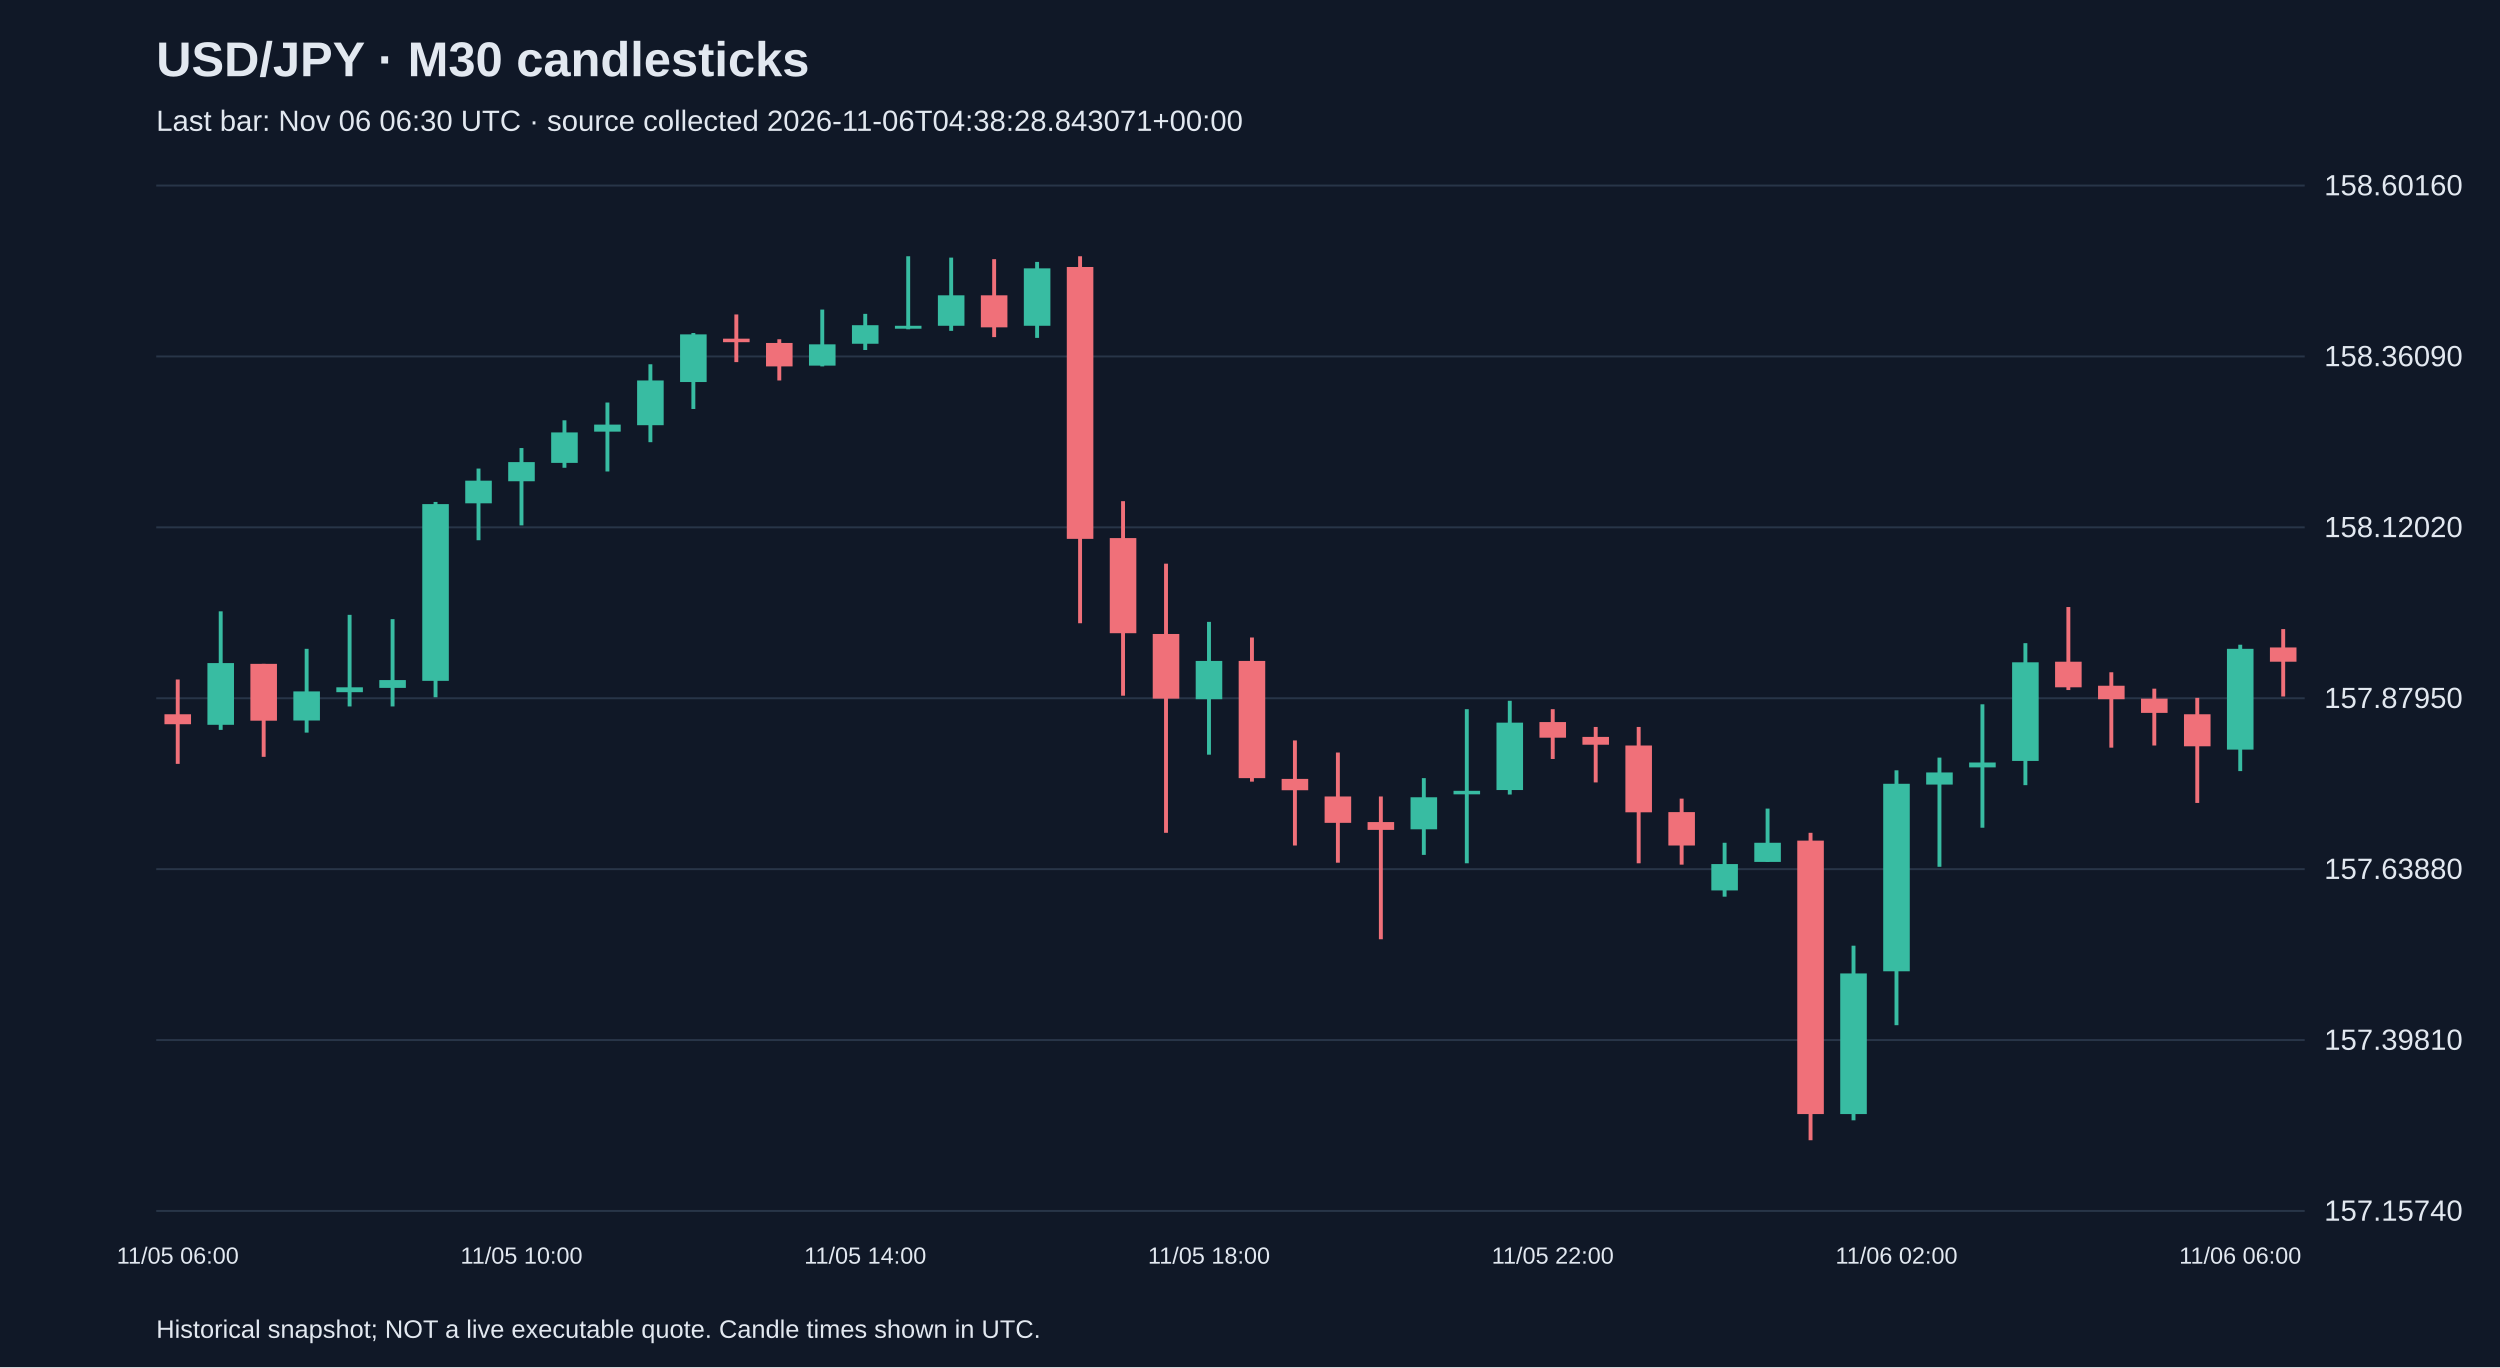
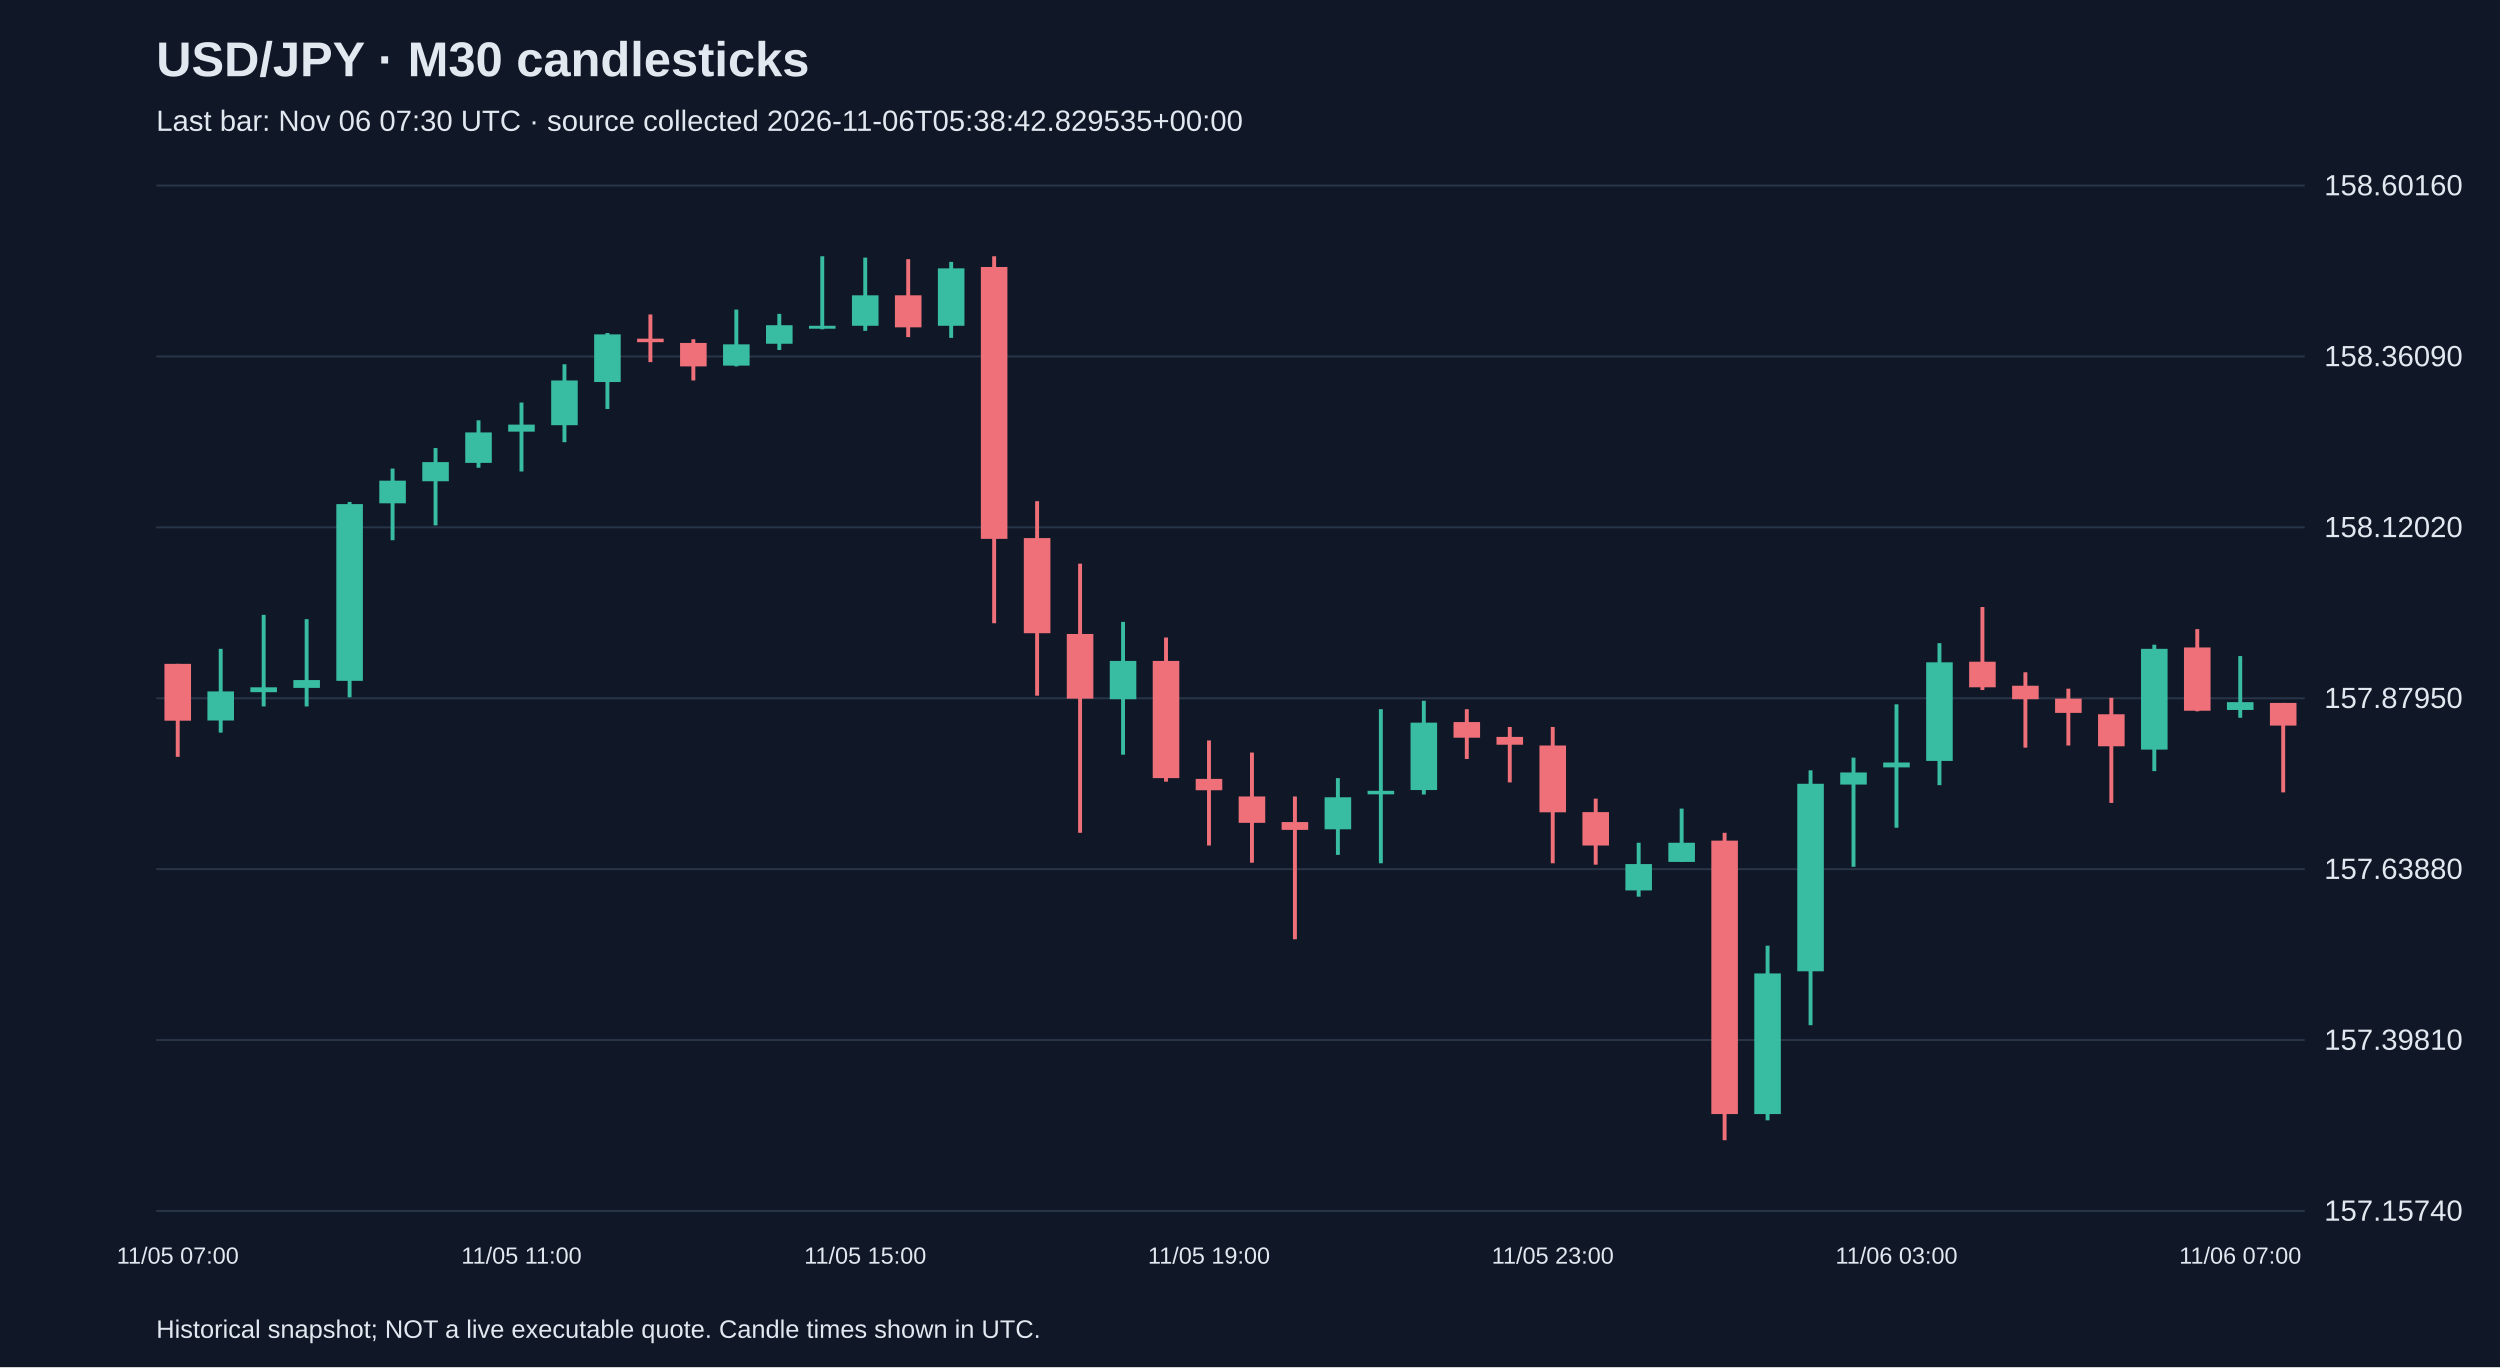
<svg xmlns="http://www.w3.org/2000/svg" viewBox="0 0 1280 700">
  <rect width="100%" height="100%" fill="#101827" />
  <style>text{font-family:Arial,sans-serif;fill:#e2e8f0}</style>
  <text x="80" y="39" font-size="25" font-weight="bold">USD/JPY · M30 candlesticks</text>
-   <text x="80" y="67" font-size="15" fill="#a6b1c5">Last bar: Nov 06 06:30 UTC · source collected 2026-11-06T04:38:28.843071+00:00</text>
+   <text x="80" y="67" font-size="15" fill="#a6b1c5">Last bar: Nov 06 07:30 UTC · source collected 2026-11-06T05:38:42.829535+00:00</text>
  <line x1="80" y1="620.0" x2="1180" y2="620.0" stroke="#283548" />
  <text x="1190" y="625.0" font-size="15">157.15740</text>
  <line x1="80" y1="532.5" x2="1180" y2="532.5" stroke="#283548" />
  <text x="1190" y="537.5" font-size="15">157.39810</text>
  <line x1="80" y1="445.0" x2="1180" y2="445.0" stroke="#283548" />
  <text x="1190" y="450.0" font-size="15">157.63880</text>
  <line x1="80" y1="357.5" x2="1180" y2="357.5" stroke="#283548" />
  <text x="1190" y="362.5" font-size="15">157.87950</text>
  <line x1="80" y1="270.0" x2="1180" y2="270.0" stroke="#283548" />
  <text x="1190" y="275.0" font-size="15">158.12020</text>
  <line x1="80" y1="182.5" x2="1180" y2="182.5" stroke="#283548" />
  <text x="1190" y="187.5" font-size="15">158.36090</text>
  <line x1="80" y1="95.0" x2="1180" y2="95.0" stroke="#283548" />
  <text x="1190" y="100.0" font-size="15">158.60160</text>
-   <line x1="91.0" y1="347.9" x2="91.0" y2="391.1" stroke="#f07079" stroke-width="2" />
-   <rect x="84.2" y="365.7" width="13.6" height="5.1" fill="#f07079" />
-   <text x="91.0" y="647" text-anchor="middle" font-size="12">11/05 06:00</text>
-   <line x1="113.0" y1="313.0" x2="113.0" y2="373.7" stroke="#38bca2" stroke-width="2" />
-   <rect x="106.2" y="339.5" width="13.6" height="31.6" fill="#38bca2" />
-   <line x1="135.0" y1="339.9" x2="135.0" y2="387.5" stroke="#f07079" stroke-width="2" />
-   <rect x="128.2" y="339.9" width="13.6" height="29.1" fill="#f07079" />
-   <line x1="157.0" y1="332.2" x2="157.0" y2="375.1" stroke="#38bca2" stroke-width="2" />
-   <rect x="150.2" y="354.0" width="13.6" height="14.9" fill="#38bca2" />
-   <line x1="179.0" y1="314.8" x2="179.0" y2="361.7" stroke="#38bca2" stroke-width="2" />
-   <rect x="172.2" y="351.9" width="13.6" height="2.5" fill="#38bca2" />
-   <line x1="201.0" y1="317.0" x2="201.0" y2="361.7" stroke="#38bca2" stroke-width="2" />
-   <rect x="194.2" y="348.2" width="13.6" height="4.0" fill="#38bca2" />
-   <line x1="223.0" y1="257.0" x2="223.0" y2="357.0" stroke="#38bca2" stroke-width="2" />
-   <rect x="216.2" y="258.1" width="13.6" height="90.5" fill="#38bca2" />
-   <line x1="245.0" y1="239.9" x2="245.0" y2="276.6" stroke="#38bca2" stroke-width="2" />
-   <rect x="238.2" y="246.1" width="13.6" height="11.6" fill="#38bca2" />
-   <line x1="267.0" y1="229.4" x2="267.0" y2="269.0" stroke="#38bca2" stroke-width="2" />
-   <rect x="260.2" y="236.6" width="13.6" height="9.8" fill="#38bca2" />
-   <text x="267.0" y="647" text-anchor="middle" font-size="12">11/05 10:00</text>
-   <line x1="289.0" y1="215.2" x2="289.0" y2="239.5" stroke="#38bca2" stroke-width="2" />
-   <rect x="282.2" y="221.4" width="13.6" height="15.6" fill="#38bca2" />
-   <line x1="311.0" y1="206.1" x2="311.0" y2="241.4" stroke="#38bca2" stroke-width="2" />
-   <rect x="304.2" y="217.4" width="13.6" height="3.6" fill="#38bca2" />
-   <line x1="333.0" y1="186.5" x2="333.0" y2="226.4" stroke="#38bca2" stroke-width="2" />
-   <rect x="326.2" y="194.8" width="13.6" height="22.9" fill="#38bca2" />
-   <line x1="355.0" y1="170.5" x2="355.0" y2="209.4" stroke="#38bca2" stroke-width="2" />
-   <rect x="348.2" y="171.2" width="13.6" height="24.4" fill="#38bca2" />
-   <line x1="377.0" y1="161.0" x2="377.0" y2="185.4" stroke="#f07079" stroke-width="2" />
-   <rect x="370.2" y="173.4" width="13.6" height="1.8" fill="#f07079" />
-   <line x1="399.0" y1="173.7" x2="399.0" y2="194.8" stroke="#f07079" stroke-width="2" />
-   <rect x="392.2" y="175.6" width="13.6" height="12.0" fill="#f07079" />
-   <line x1="421.0" y1="158.5" x2="421.0" y2="187.6" stroke="#38bca2" stroke-width="2" />
-   <rect x="414.2" y="176.3" width="13.6" height="10.9" fill="#38bca2" />
-   <line x1="443.0" y1="160.7" x2="443.0" y2="179.2" stroke="#38bca2" stroke-width="2" />
-   <rect x="436.2" y="166.5" width="13.6" height="9.5" fill="#38bca2" />
-   <text x="443.0" y="647" text-anchor="middle" font-size="12">11/05 14:00</text>
-   <line x1="465.0" y1="131.2" x2="465.0" y2="168.6" stroke="#38bca2" stroke-width="2" />
-   <rect x="458.2" y="166.8" width="13.6" height="1.5" fill="#38bca2" />
-   <line x1="487.0" y1="131.9" x2="487.0" y2="169.4" stroke="#38bca2" stroke-width="2" />
-   <rect x="480.2" y="151.2" width="13.6" height="15.6" fill="#38bca2" />
-   <line x1="509.0" y1="132.7" x2="509.0" y2="172.6" stroke="#f07079" stroke-width="2" />
-   <rect x="502.2" y="151.2" width="13.6" height="16.4" fill="#f07079" />
-   <line x1="531.0" y1="134.1" x2="531.0" y2="173.0" stroke="#38bca2" stroke-width="2" />
-   <rect x="524.2" y="137.4" width="13.6" height="29.4" fill="#38bca2" />
-   <line x1="553.0" y1="131.2" x2="553.0" y2="319.1" stroke="#f07079" stroke-width="2" />
-   <rect x="546.2" y="136.7" width="13.6" height="139.2" fill="#f07079" />
-   <line x1="575.0" y1="256.6" x2="575.0" y2="356.2" stroke="#f07079" stroke-width="2" />
-   <rect x="568.2" y="275.5" width="13.6" height="48.7" fill="#f07079" />
-   <line x1="597.0" y1="288.6" x2="597.0" y2="426.4" stroke="#f07079" stroke-width="2" />
-   <rect x="590.2" y="324.6" width="13.6" height="33.1" fill="#f07079" />
-   <line x1="619.0" y1="318.4" x2="619.0" y2="386.4" stroke="#38bca2" stroke-width="2" />
-   <rect x="612.2" y="338.4" width="13.6" height="19.6" fill="#38bca2" />
-   <text x="619.0" y="647" text-anchor="middle" font-size="12">11/05 18:00</text>
-   <line x1="641.0" y1="326.4" x2="641.0" y2="400.2" stroke="#f07079" stroke-width="2" />
-   <rect x="634.2" y="338.4" width="13.6" height="60.0" fill="#f07079" />
-   <line x1="663.0" y1="379.1" x2="663.0" y2="432.9" stroke="#f07079" stroke-width="2" />
-   <rect x="656.2" y="398.8" width="13.6" height="5.8" fill="#f07079" />
-   <line x1="685.0" y1="385.3" x2="685.0" y2="441.7" stroke="#f07079" stroke-width="2" />
-   <rect x="678.2" y="407.8" width="13.6" height="13.5" fill="#f07079" />
-   <line x1="707.0" y1="407.8" x2="707.0" y2="480.9" stroke="#f07079" stroke-width="2" />
-   <rect x="700.2" y="420.9" width="13.6" height="4.0" fill="#f07079" />
-   <line x1="729.0" y1="398.4" x2="729.0" y2="437.7" stroke="#38bca2" stroke-width="2" />
-   <rect x="722.2" y="408.2" width="13.6" height="16.4" fill="#38bca2" />
-   <line x1="751.0" y1="363.1" x2="751.0" y2="442.0" stroke="#38bca2" stroke-width="2" />
-   <rect x="744.2" y="404.9" width="13.6" height="1.8" fill="#38bca2" />
-   <line x1="773.0" y1="358.8" x2="773.0" y2="406.8" stroke="#38bca2" stroke-width="2" />
-   <rect x="766.2" y="370.0" width="13.6" height="34.5" fill="#38bca2" />
-   <line x1="795.0" y1="363.1" x2="795.0" y2="388.6" stroke="#f07079" stroke-width="2" />
-   <rect x="788.2" y="369.7" width="13.6" height="8.0" fill="#f07079" />
-   <text x="795.0" y="647" text-anchor="middle" font-size="12">11/05 22:00</text>
-   <line x1="817.0" y1="372.2" x2="817.0" y2="400.6" stroke="#f07079" stroke-width="2" />
-   <rect x="810.2" y="377.3" width="13.6" height="4.0" fill="#f07079" />
-   <line x1="839.0" y1="372.2" x2="839.0" y2="442.0" stroke="#f07079" stroke-width="2" />
-   <rect x="832.2" y="381.7" width="13.6" height="34.2" fill="#f07079" />
-   <line x1="861.0" y1="408.9" x2="861.0" y2="442.7" stroke="#f07079" stroke-width="2" />
-   <rect x="854.2" y="415.8" width="13.6" height="17.1" fill="#f07079" />
-   <line x1="883.0" y1="431.5" x2="883.0" y2="459.1" stroke="#38bca2" stroke-width="2" />
-   <rect x="876.2" y="442.4" width="13.6" height="13.5" fill="#38bca2" />
-   <line x1="905.0" y1="414.0" x2="905.0" y2="441.3" stroke="#38bca2" stroke-width="2" />
-   <rect x="898.2" y="431.5" width="13.6" height="9.8" fill="#38bca2" />
-   <line x1="927.0" y1="426.4" x2="927.0" y2="583.8" stroke="#f07079" stroke-width="2" />
-   <rect x="920.2" y="430.4" width="13.6" height="140.0" fill="#f07079" />
-   <line x1="949.0" y1="484.2" x2="949.0" y2="573.6" stroke="#38bca2" stroke-width="2" />
-   <rect x="942.2" y="498.4" width="13.6" height="72.0" fill="#38bca2" />
-   <line x1="971.0" y1="394.4" x2="971.0" y2="524.9" stroke="#38bca2" stroke-width="2" />
-   <rect x="964.2" y="401.3" width="13.6" height="96.0" fill="#38bca2" />
-   <text x="971.0" y="647" text-anchor="middle" font-size="12">11/06 02:00</text>
-   <line x1="993.0" y1="387.9" x2="993.0" y2="443.8" stroke="#38bca2" stroke-width="2" />
-   <rect x="986.2" y="395.5" width="13.6" height="6.2" fill="#38bca2" />
-   <line x1="1015.0" y1="360.6" x2="1015.0" y2="423.8" stroke="#38bca2" stroke-width="2" />
-   <rect x="1008.2" y="390.4" width="13.6" height="2.5" fill="#38bca2" />
-   <line x1="1037.0" y1="329.3" x2="1037.0" y2="402.0" stroke="#38bca2" stroke-width="2" />
-   <rect x="1030.2" y="339.1" width="13.6" height="50.5" fill="#38bca2" />
-   <line x1="1059.0" y1="310.8" x2="1059.0" y2="353.3" stroke="#f07079" stroke-width="2" />
-   <rect x="1052.2" y="338.8" width="13.6" height="13.1" fill="#f07079" />
-   <line x1="1081.0" y1="344.2" x2="1081.0" y2="382.8" stroke="#f07079" stroke-width="2" />
-   <rect x="1074.2" y="351.1" width="13.6" height="6.9" fill="#f07079" />
-   <line x1="1103.0" y1="352.6" x2="1103.0" y2="381.7" stroke="#f07079" stroke-width="2" />
-   <rect x="1096.2" y="357.7" width="13.6" height="7.3" fill="#f07079" />
-   <line x1="1125.0" y1="357.3" x2="1125.0" y2="411.1" stroke="#f07079" stroke-width="2" />
-   <rect x="1118.2" y="365.7" width="13.6" height="16.4" fill="#f07079" />
-   <line x1="1147.0" y1="330.1" x2="1147.0" y2="394.8" stroke="#38bca2" stroke-width="2" />
-   <rect x="1140.2" y="332.2" width="13.6" height="51.6" fill="#38bca2" />
-   <text x="1147.0" y="647" text-anchor="middle" font-size="12">11/06 06:00</text>
-   <line x1="1169.0" y1="322.1" x2="1169.0" y2="356.6" stroke="#f07079" stroke-width="2" />
-   <rect x="1162.2" y="331.5" width="13.6" height="7.3" fill="#f07079" />
+   <line x1="91.0" y1="339.9" x2="91.0" y2="387.5" stroke="#f07079" stroke-width="2" />
+   <rect x="84.2" y="339.9" width="13.6" height="29.1" fill="#f07079" />
+   <text x="91.0" y="647" text-anchor="middle" font-size="12">11/05 07:00</text>
+   <line x1="113.0" y1="332.2" x2="113.0" y2="375.1" stroke="#38bca2" stroke-width="2" />
+   <rect x="106.2" y="354.0" width="13.6" height="14.9" fill="#38bca2" />
+   <line x1="135.0" y1="314.8" x2="135.0" y2="361.7" stroke="#38bca2" stroke-width="2" />
+   <rect x="128.2" y="351.9" width="13.6" height="2.5" fill="#38bca2" />
+   <line x1="157.0" y1="317.0" x2="157.0" y2="361.7" stroke="#38bca2" stroke-width="2" />
+   <rect x="150.2" y="348.2" width="13.6" height="4.0" fill="#38bca2" />
+   <line x1="179.0" y1="257.0" x2="179.0" y2="357.0" stroke="#38bca2" stroke-width="2" />
+   <rect x="172.2" y="258.1" width="13.6" height="90.5" fill="#38bca2" />
+   <line x1="201.0" y1="239.9" x2="201.0" y2="276.6" stroke="#38bca2" stroke-width="2" />
+   <rect x="194.2" y="246.1" width="13.6" height="11.6" fill="#38bca2" />
+   <line x1="223.0" y1="229.4" x2="223.0" y2="269.0" stroke="#38bca2" stroke-width="2" />
+   <rect x="216.2" y="236.6" width="13.6" height="9.8" fill="#38bca2" />
+   <line x1="245.0" y1="215.2" x2="245.0" y2="239.5" stroke="#38bca2" stroke-width="2" />
+   <rect x="238.2" y="221.4" width="13.6" height="15.6" fill="#38bca2" />
+   <line x1="267.0" y1="206.1" x2="267.0" y2="241.4" stroke="#38bca2" stroke-width="2" />
+   <rect x="260.2" y="217.4" width="13.6" height="3.6" fill="#38bca2" />
+   <text x="267.0" y="647" text-anchor="middle" font-size="12">11/05 11:00</text>
+   <line x1="289.0" y1="186.5" x2="289.0" y2="226.4" stroke="#38bca2" stroke-width="2" />
+   <rect x="282.2" y="194.8" width="13.6" height="22.9" fill="#38bca2" />
+   <line x1="311.0" y1="170.5" x2="311.0" y2="209.4" stroke="#38bca2" stroke-width="2" />
+   <rect x="304.2" y="171.2" width="13.6" height="24.4" fill="#38bca2" />
+   <line x1="333.0" y1="161.0" x2="333.0" y2="185.4" stroke="#f07079" stroke-width="2" />
+   <rect x="326.2" y="173.4" width="13.6" height="1.8" fill="#f07079" />
+   <line x1="355.0" y1="173.7" x2="355.0" y2="194.8" stroke="#f07079" stroke-width="2" />
+   <rect x="348.2" y="175.6" width="13.6" height="12.0" fill="#f07079" />
+   <line x1="377.0" y1="158.5" x2="377.0" y2="187.6" stroke="#38bca2" stroke-width="2" />
+   <rect x="370.2" y="176.3" width="13.6" height="10.9" fill="#38bca2" />
+   <line x1="399.0" y1="160.7" x2="399.0" y2="179.2" stroke="#38bca2" stroke-width="2" />
+   <rect x="392.2" y="166.5" width="13.6" height="9.5" fill="#38bca2" />
+   <line x1="421.0" y1="131.2" x2="421.0" y2="168.6" stroke="#38bca2" stroke-width="2" />
+   <rect x="414.2" y="166.8" width="13.6" height="1.5" fill="#38bca2" />
+   <line x1="443.0" y1="131.9" x2="443.0" y2="169.4" stroke="#38bca2" stroke-width="2" />
+   <rect x="436.2" y="151.2" width="13.6" height="15.6" fill="#38bca2" />
+   <text x="443.0" y="647" text-anchor="middle" font-size="12">11/05 15:00</text>
+   <line x1="465.0" y1="132.7" x2="465.0" y2="172.6" stroke="#f07079" stroke-width="2" />
+   <rect x="458.2" y="151.2" width="13.6" height="16.4" fill="#f07079" />
+   <line x1="487.0" y1="134.1" x2="487.0" y2="173.0" stroke="#38bca2" stroke-width="2" />
+   <rect x="480.2" y="137.4" width="13.6" height="29.4" fill="#38bca2" />
+   <line x1="509.0" y1="131.2" x2="509.0" y2="319.1" stroke="#f07079" stroke-width="2" />
+   <rect x="502.2" y="136.7" width="13.6" height="139.2" fill="#f07079" />
+   <line x1="531.0" y1="256.6" x2="531.0" y2="356.2" stroke="#f07079" stroke-width="2" />
+   <rect x="524.2" y="275.5" width="13.6" height="48.7" fill="#f07079" />
+   <line x1="553.0" y1="288.6" x2="553.0" y2="426.4" stroke="#f07079" stroke-width="2" />
+   <rect x="546.2" y="324.6" width="13.6" height="33.1" fill="#f07079" />
+   <line x1="575.0" y1="318.4" x2="575.0" y2="386.4" stroke="#38bca2" stroke-width="2" />
+   <rect x="568.2" y="338.4" width="13.6" height="19.6" fill="#38bca2" />
+   <line x1="597.0" y1="326.4" x2="597.0" y2="400.2" stroke="#f07079" stroke-width="2" />
+   <rect x="590.2" y="338.4" width="13.6" height="60.0" fill="#f07079" />
+   <line x1="619.0" y1="379.1" x2="619.0" y2="432.9" stroke="#f07079" stroke-width="2" />
+   <rect x="612.2" y="398.8" width="13.6" height="5.8" fill="#f07079" />
+   <text x="619.0" y="647" text-anchor="middle" font-size="12">11/05 19:00</text>
+   <line x1="641.0" y1="385.3" x2="641.0" y2="441.7" stroke="#f07079" stroke-width="2" />
+   <rect x="634.2" y="407.8" width="13.6" height="13.5" fill="#f07079" />
+   <line x1="663.0" y1="407.8" x2="663.0" y2="480.9" stroke="#f07079" stroke-width="2" />
+   <rect x="656.2" y="420.9" width="13.6" height="4.0" fill="#f07079" />
+   <line x1="685.0" y1="398.4" x2="685.0" y2="437.7" stroke="#38bca2" stroke-width="2" />
+   <rect x="678.2" y="408.2" width="13.6" height="16.4" fill="#38bca2" />
+   <line x1="707.0" y1="363.1" x2="707.0" y2="442.0" stroke="#38bca2" stroke-width="2" />
+   <rect x="700.2" y="404.9" width="13.6" height="1.8" fill="#38bca2" />
+   <line x1="729.0" y1="358.8" x2="729.0" y2="406.8" stroke="#38bca2" stroke-width="2" />
+   <rect x="722.2" y="370.0" width="13.6" height="34.5" fill="#38bca2" />
+   <line x1="751.0" y1="363.1" x2="751.0" y2="388.6" stroke="#f07079" stroke-width="2" />
+   <rect x="744.2" y="369.7" width="13.6" height="8.0" fill="#f07079" />
+   <line x1="773.0" y1="372.2" x2="773.0" y2="400.6" stroke="#f07079" stroke-width="2" />
+   <rect x="766.2" y="377.3" width="13.6" height="4.0" fill="#f07079" />
+   <line x1="795.0" y1="372.2" x2="795.0" y2="442.0" stroke="#f07079" stroke-width="2" />
+   <rect x="788.2" y="381.7" width="13.6" height="34.2" fill="#f07079" />
+   <text x="795.0" y="647" text-anchor="middle" font-size="12">11/05 23:00</text>
+   <line x1="817.0" y1="408.9" x2="817.0" y2="442.7" stroke="#f07079" stroke-width="2" />
+   <rect x="810.2" y="415.8" width="13.6" height="17.1" fill="#f07079" />
+   <line x1="839.0" y1="431.5" x2="839.0" y2="459.1" stroke="#38bca2" stroke-width="2" />
+   <rect x="832.2" y="442.4" width="13.6" height="13.5" fill="#38bca2" />
+   <line x1="861.0" y1="414.0" x2="861.0" y2="441.3" stroke="#38bca2" stroke-width="2" />
+   <rect x="854.2" y="431.5" width="13.6" height="9.8" fill="#38bca2" />
+   <line x1="883.0" y1="426.4" x2="883.0" y2="583.8" stroke="#f07079" stroke-width="2" />
+   <rect x="876.2" y="430.4" width="13.6" height="140.0" fill="#f07079" />
+   <line x1="905.0" y1="484.2" x2="905.0" y2="573.6" stroke="#38bca2" stroke-width="2" />
+   <rect x="898.2" y="498.4" width="13.6" height="72.0" fill="#38bca2" />
+   <line x1="927.0" y1="394.4" x2="927.0" y2="524.9" stroke="#38bca2" stroke-width="2" />
+   <rect x="920.2" y="401.3" width="13.6" height="96.0" fill="#38bca2" />
+   <line x1="949.0" y1="387.9" x2="949.0" y2="443.8" stroke="#38bca2" stroke-width="2" />
+   <rect x="942.2" y="395.5" width="13.6" height="6.2" fill="#38bca2" />
+   <line x1="971.0" y1="360.6" x2="971.0" y2="423.8" stroke="#38bca2" stroke-width="2" />
+   <rect x="964.2" y="390.4" width="13.6" height="2.5" fill="#38bca2" />
+   <text x="971.0" y="647" text-anchor="middle" font-size="12">11/06 03:00</text>
+   <line x1="993.0" y1="329.3" x2="993.0" y2="402.0" stroke="#38bca2" stroke-width="2" />
+   <rect x="986.2" y="339.1" width="13.6" height="50.5" fill="#38bca2" />
+   <line x1="1015.0" y1="310.8" x2="1015.0" y2="353.3" stroke="#f07079" stroke-width="2" />
+   <rect x="1008.2" y="338.8" width="13.6" height="13.1" fill="#f07079" />
+   <line x1="1037.0" y1="344.2" x2="1037.0" y2="382.8" stroke="#f07079" stroke-width="2" />
+   <rect x="1030.2" y="351.1" width="13.6" height="6.9" fill="#f07079" />
+   <line x1="1059.0" y1="352.6" x2="1059.0" y2="381.7" stroke="#f07079" stroke-width="2" />
+   <rect x="1052.2" y="357.7" width="13.6" height="7.3" fill="#f07079" />
+   <line x1="1081.0" y1="357.3" x2="1081.0" y2="411.1" stroke="#f07079" stroke-width="2" />
+   <rect x="1074.2" y="365.7" width="13.6" height="16.4" fill="#f07079" />
+   <line x1="1103.0" y1="330.1" x2="1103.0" y2="394.8" stroke="#38bca2" stroke-width="2" />
+   <rect x="1096.2" y="332.2" width="13.6" height="51.6" fill="#38bca2" />
+   <line x1="1125.0" y1="322.1" x2="1125.0" y2="364.2" stroke="#f07079" stroke-width="2" />
+   <rect x="1118.2" y="331.5" width="13.6" height="32.4" fill="#f07079" />
+   <line x1="1147.0" y1="335.9" x2="1147.0" y2="367.5" stroke="#38bca2" stroke-width="2" />
+   <rect x="1140.2" y="359.5" width="13.6" height="4.0" fill="#38bca2" />
+   <text x="1147.0" y="647" text-anchor="middle" font-size="12">11/06 07:00</text>
+   <line x1="1169.0" y1="359.9" x2="1169.0" y2="405.7" stroke="#f07079" stroke-width="2" />
+   <rect x="1162.2" y="359.9" width="13.6" height="11.6" fill="#f07079" />
  <text x="80" y="685" font-size="13">Historical snapshot; NOT a live executable quote. Candle times shown in UTC.</text>
</svg>
